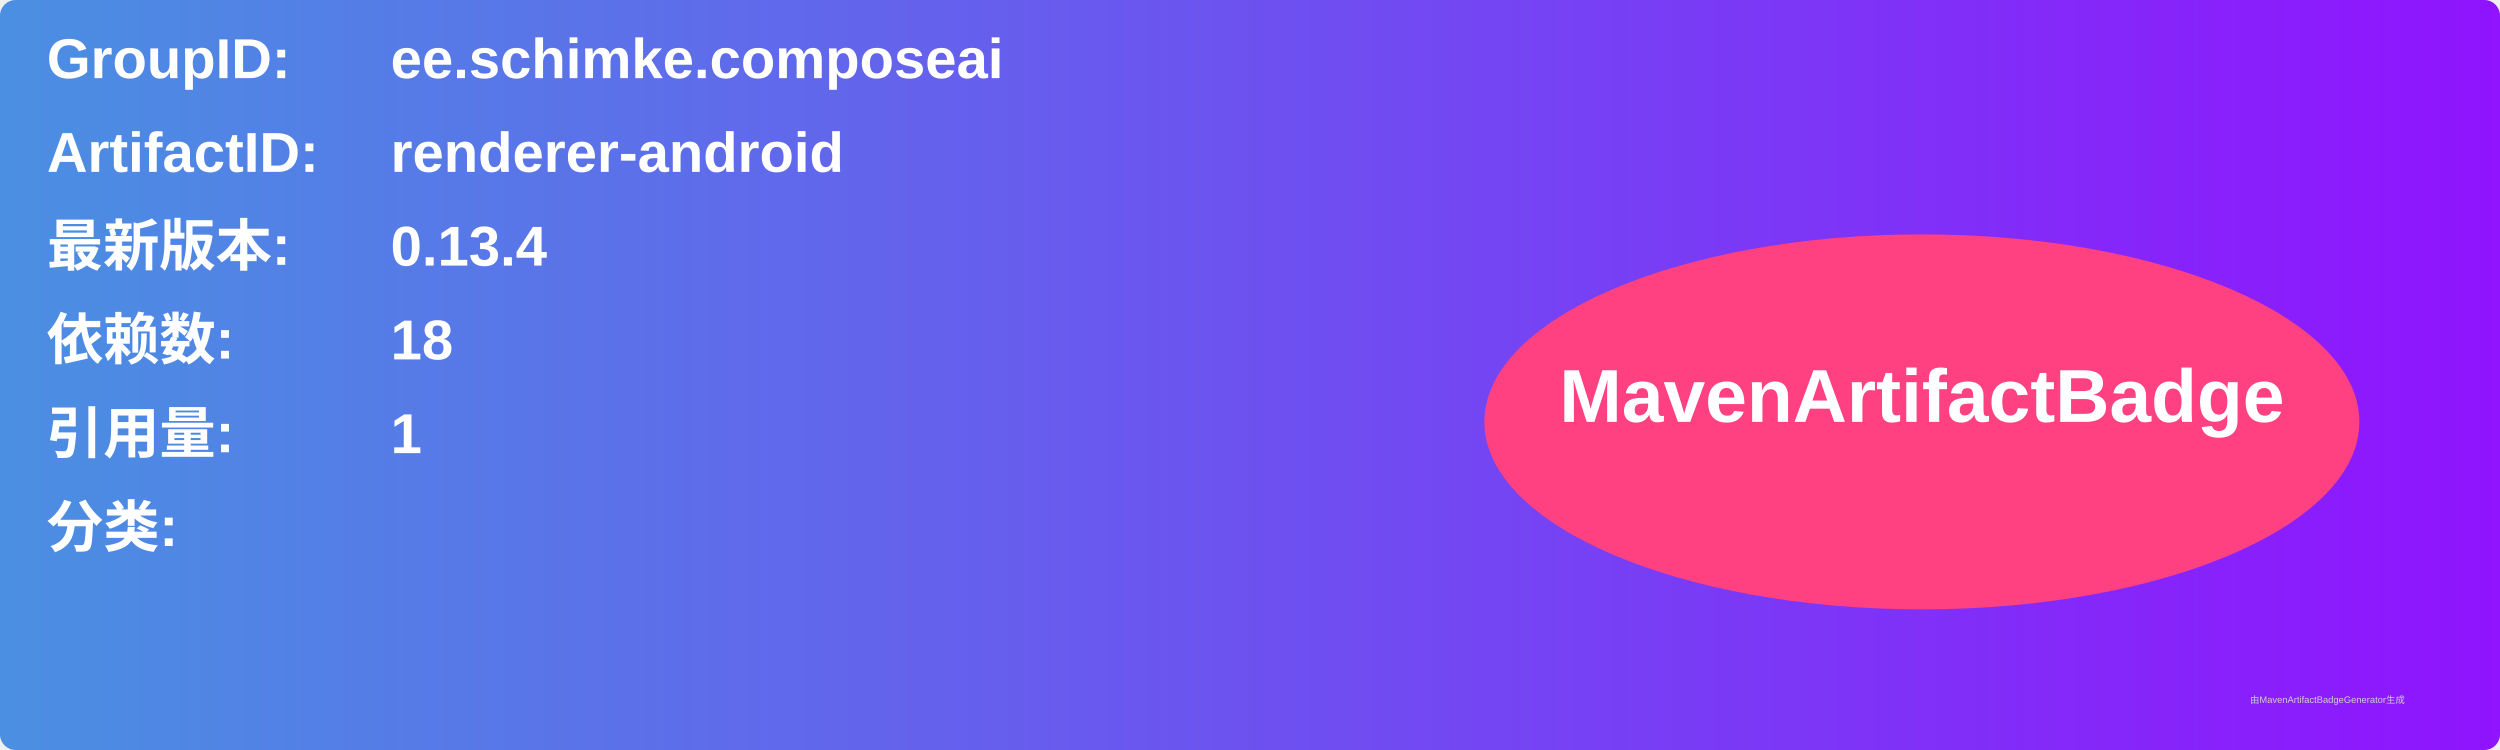
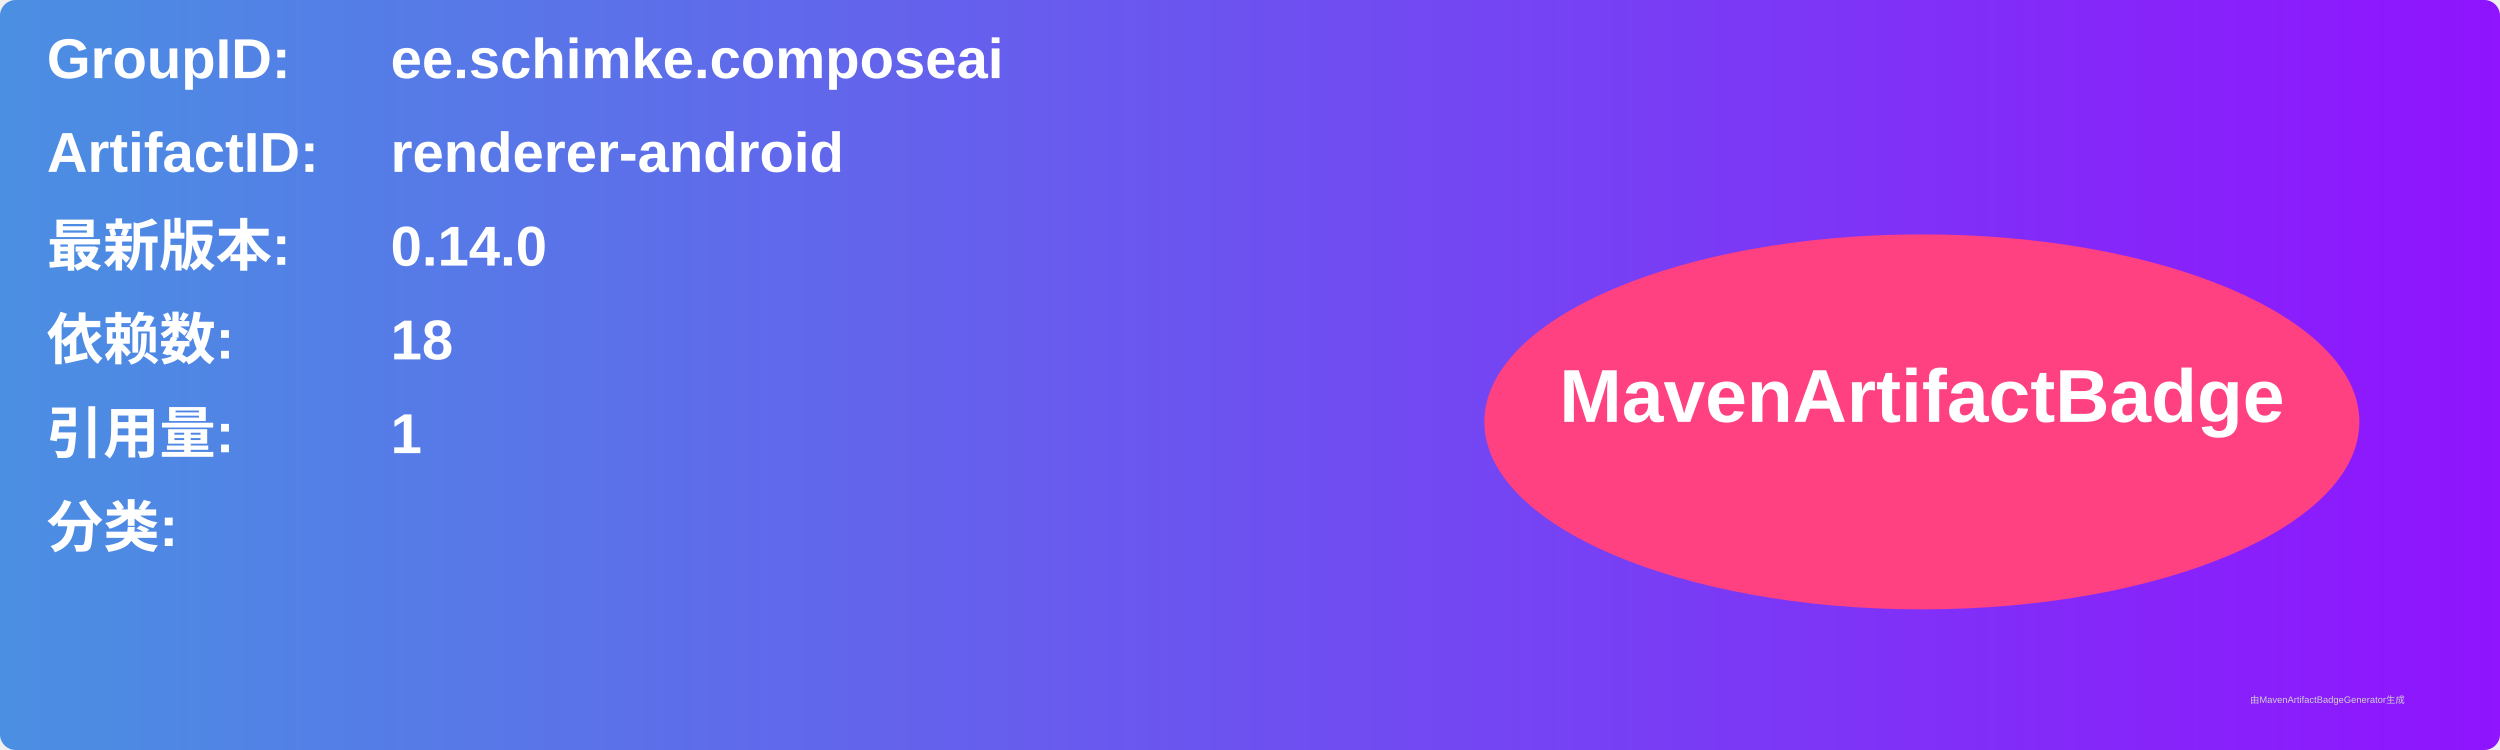
<svg xmlns="http://www.w3.org/2000/svg" width="800" height="240" viewBox="0 0 800 240">
  <linearGradient id="grad" x1="0%" y1="0%" x2="100%" y2="0%">
    <stop offset="0%" stop-color="#4a90e2" />
    <stop offset="100%" stop-color="#9013fe" />
  </linearGradient>
  <rect width="100%" height="100%" rx="5" ry="5" fill="url(#grad)" />
  <g transform="translate(15, 15)">
    <text x="0" y="10" font-family="Arial" font-size="18" fill="white" font-weight="bold" width="260">GroupID:</text>
    <text x="110" y="10" font-family="Arial" font-size="18" fill="white" font-weight="bold" width="460">ee.schimke.composeai</text>
    <text x="0" y="40" font-family="Arial" font-size="18" fill="white" font-weight="bold" width="260">ArtifactID:</text>
    <text x="110" y="40" font-family="Arial" font-size="18" fill="white" font-weight="bold" width="460">renderer-android</text>
    <text x="0" y="70" font-family="Arial" font-size="18" fill="white" font-weight="bold">最新版本:</text>
    <text x="110" y="70" font-family="Arial" font-size="18" fill="white" font-weight="bold">
-       <tspan font-weight="bold">0.13.4</tspan>
+       <tspan font-weight="bold">0.14.0</tspan>
    </text>
    <text x="0" y="100" font-family="Arial" font-size="18" fill="white" font-weight="bold">依赖数: </text>
    <text x="110" y="100" font-family="Arial" font-size="18" fill="white">
      <tspan font-weight="bold">18</tspan>
    </text>
    <text x="0" y="130" font-family="Arial" font-size="18" fill="white" font-weight="bold">引用量: </text>
    <text x="110" y="130" font-family="Arial" font-size="18" fill="white">
      <tspan font-weight="bold">1</tspan>
    </text>
    <text x="0" y="160" font-family="Arial" font-size="18" fill="white" font-weight="bold">分类:</text>
    <text x="10" y="190" font-family="Arial" font-size="10" fill="white">
      <tspan font-weight="bold" />
    </text>
    <ellipse cx="600" cy="120" rx="140" ry="60" fill="#ff4081" />
    <text x="600" y="120" text-anchor="middle" font-family="Arial" font-size="24" fill="white" font-weight="bold">MavenArtifactBadge</text>
  </g>
  <text x="720" y="225" font-family="Arial" font-size="3" fill="#d0d0d0">由MavenArtifactBadgeGenerator生成</text>
</svg>
